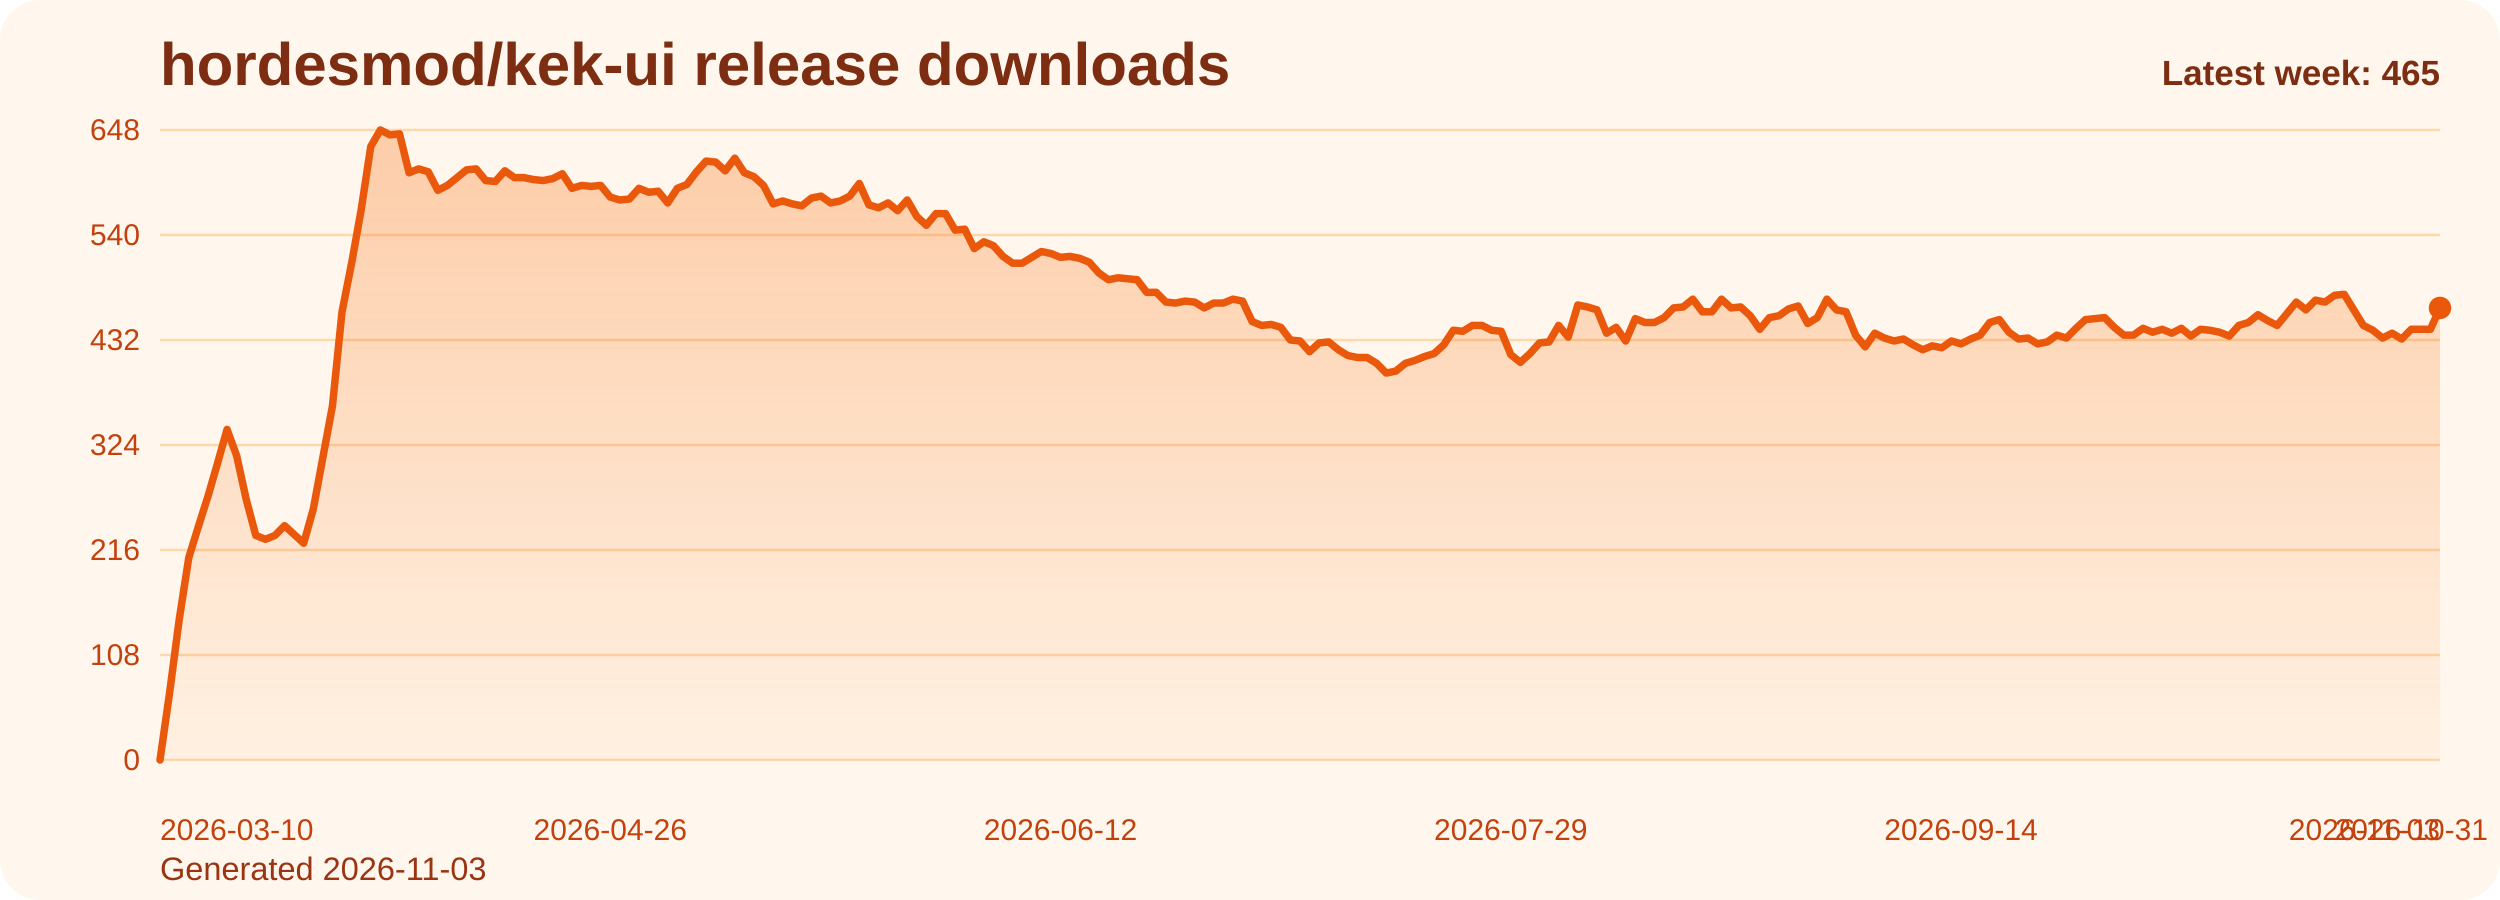
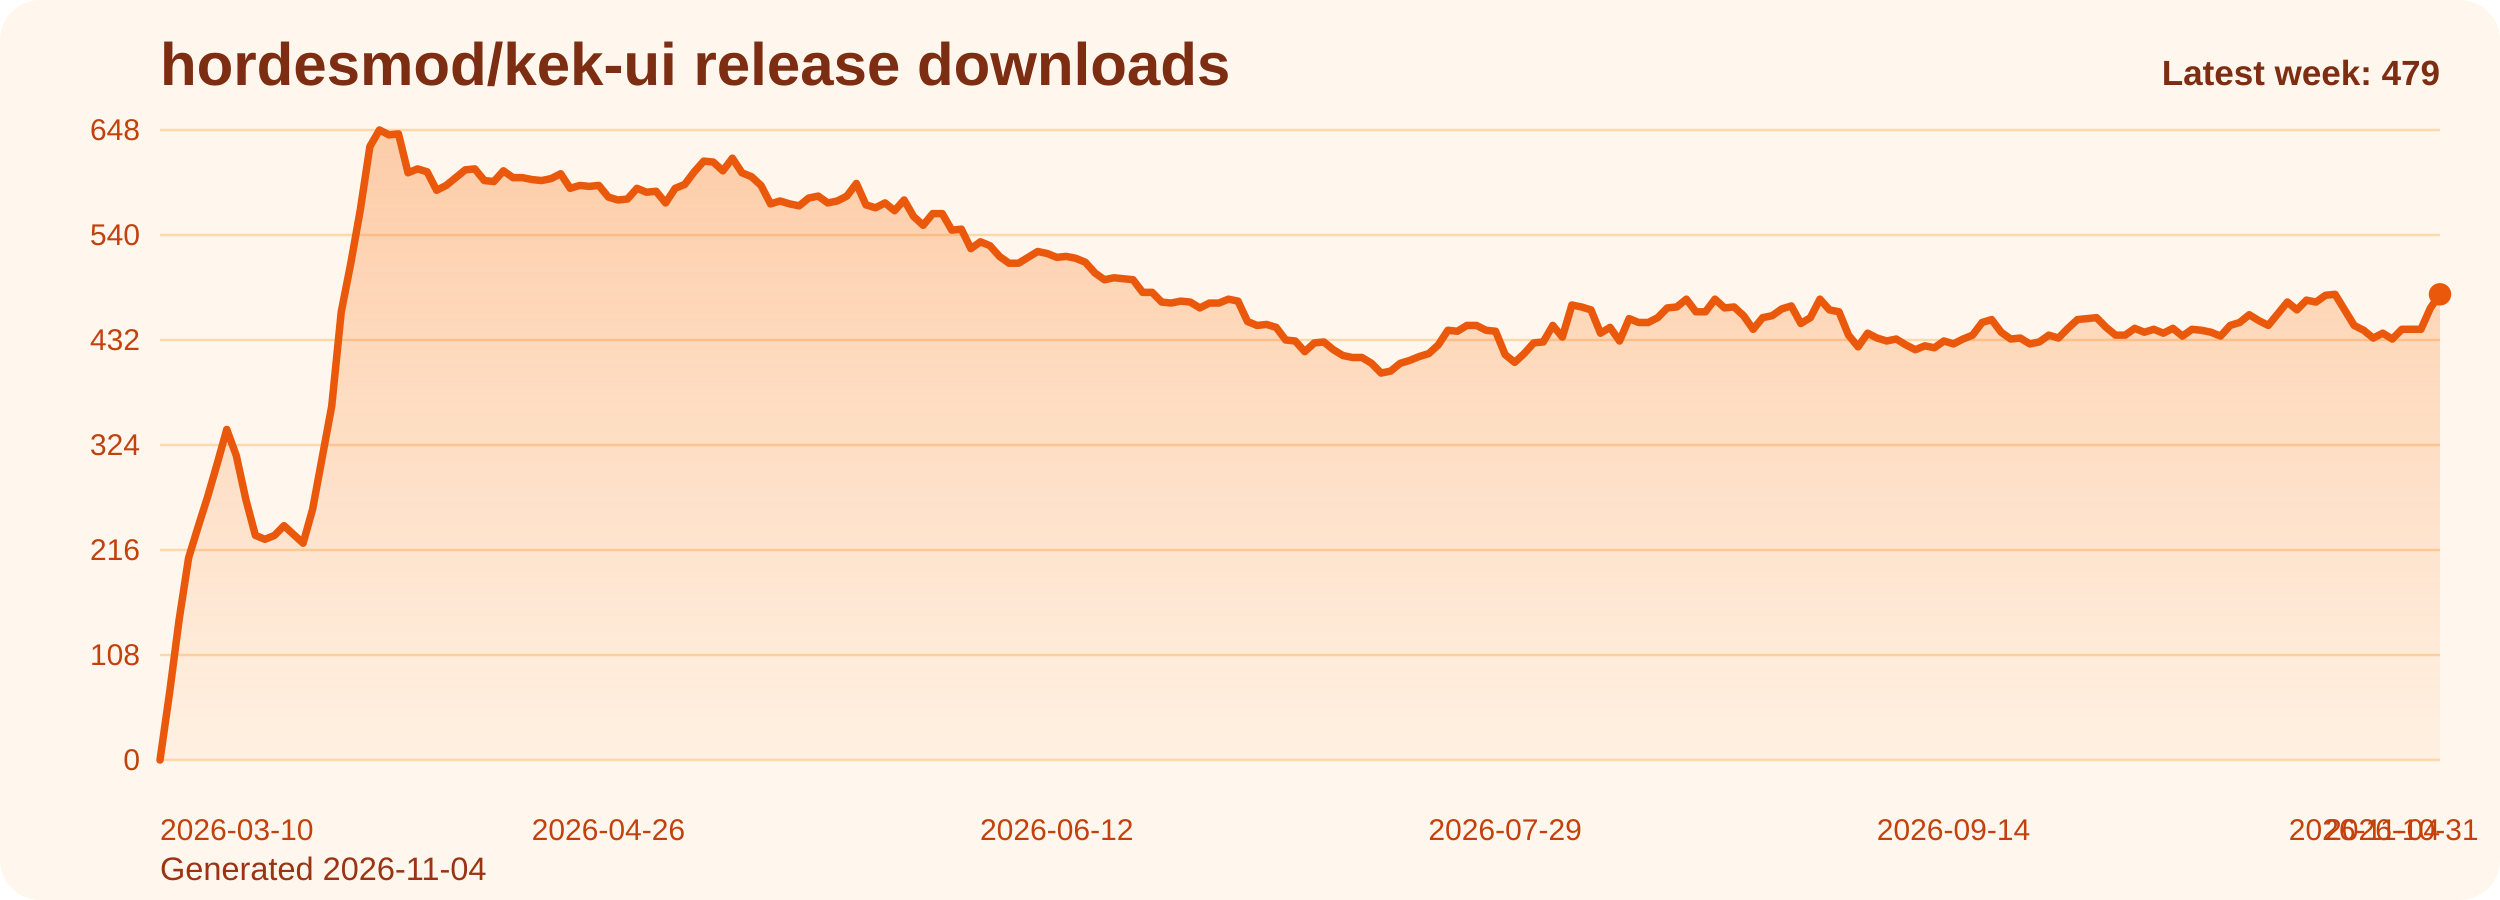
<svg xmlns="http://www.w3.org/2000/svg" viewBox="0 0 1000 360" role="img" aria-label="hordesmod/kek-ui release downloads chart">
  <defs>
    <linearGradient id="fill-weekly-orange" x1="0" y1="0" x2="0" y2="1">
      <stop offset="0%" stop-color="#f97316" stop-opacity="0.32" />
      <stop offset="100%" stop-color="#f97316" stop-opacity="0.05" />
    </linearGradient>
    <style>
      .bg { fill: #fff7ed; }
      .title { font: 700 24px Arial, sans-serif; fill: #7c2d12; }
      .sub { font: 400 13px Arial, sans-serif; fill: #9a3412; }
      .grid { stroke: #fed7aa; stroke-width: 1; }
      .axis { font: 400 12px Arial, sans-serif; fill: #c2410c; }
      .line { fill: none; stroke: #ea580c; stroke-width: 3; stroke-linecap: round; stroke-linejoin: round; }
      .dot { fill: #ea580c; }
      .value { font: 600 11px Arial, sans-serif; fill: #9a3412; }
      .latest { font: 700 14px Arial, sans-serif; fill: #7c2d12; }
    </style>
  </defs>
  <rect class="bg" x="0" y="0" width="1000" height="360" rx="16" />
  <text class="title" x="64" y="34">hordesmod/kek-ui release downloads</text>
-   <text class="sub" x="64" y="352">Generated 2026-11-03</text>
+   <text class="sub" x="64" y="352">Generated 2026-11-04</text>
  <line x1="64" y1="52.00" x2="976" y2="52.00" class="grid" />
  <text x="56" y="56.00" text-anchor="end" class="axis">648</text>
  <line x1="64" y1="94.00" x2="976" y2="94.00" class="grid" />
  <text x="56" y="98.00" text-anchor="end" class="axis">540</text>
  <line x1="64" y1="136.00" x2="976" y2="136.00" class="grid" />
  <text x="56" y="140.00" text-anchor="end" class="axis">432</text>
  <line x1="64" y1="178.00" x2="976" y2="178.00" class="grid" />
  <text x="56" y="182.00" text-anchor="end" class="axis">324</text>
  <line x1="64" y1="220.00" x2="976" y2="220.00" class="grid" />
  <text x="56" y="224.00" text-anchor="end" class="axis">216</text>
  <line x1="64" y1="262.00" x2="976" y2="262.00" class="grid" />
  <text x="56" y="266.00" text-anchor="end" class="axis">108</text>
  <line x1="64" y1="304.00" x2="976" y2="304.00" class="grid" />
  <text x="56" y="308.00" text-anchor="end" class="axis">0</text>
-   <path d="M 64.00 304 L 64.00 304.00 L 67.83 277.17 L 71.66 248.00 L 75.50 223.11 L 79.33 210.67 L 83.16 198.61 L 86.99 185.39 L 90.82 171.78 L 94.66 182.28 L 98.49 199.78 L 102.32 214.17 L 106.15 215.72 L 109.98 214.17 L 113.82 210.28 L 117.65 213.78 L 121.48 217.28 L 125.31 203.67 L 129.14 183.06 L 132.97 162.44 L 136.81 124.72 L 140.64 105.28 L 144.47 83.89 L 148.30 58.61 L 152.13 52.00 L 155.97 53.94 L 159.80 53.56 L 163.63 69.11 L 167.46 67.56 L 171.29 68.72 L 175.13 76.11 L 178.96 74.17 L 182.79 71.06 L 186.62 67.94 L 190.45 67.56 L 194.29 72.22 L 198.12 72.61 L 201.95 68.33 L 205.78 71.06 L 209.61 71.06 L 213.45 71.83 L 217.28 72.22 L 221.11 71.44 L 224.94 69.50 L 228.77 75.33 L 232.61 74.17 L 236.44 74.56 L 240.27 74.17 L 244.10 78.83 L 247.93 80.00 L 251.76 79.61 L 255.60 75.33 L 259.43 76.89 L 263.26 76.50 L 267.09 81.17 L 270.92 75.33 L 274.76 73.78 L 278.59 68.72 L 282.42 64.44 L 286.25 64.83 L 290.08 68.33 L 293.92 63.28 L 297.75 69.11 L 301.58 70.67 L 305.41 74.17 L 309.24 81.56 L 313.08 80.39 L 316.91 81.56 L 320.74 82.33 L 324.57 79.22 L 328.40 78.44 L 332.24 81.17 L 336.07 80.39 L 339.90 78.44 L 343.73 73.39 L 347.56 81.94 L 351.39 83.11 L 355.23 81.17 L 359.06 84.28 L 362.89 80.00 L 366.72 86.61 L 370.55 90.11 L 374.39 85.44 L 378.22 85.44 L 382.05 92.06 L 385.88 91.67 L 389.71 99.44 L 393.55 96.72 L 397.38 98.28 L 401.21 102.56 L 405.04 105.28 L 408.87 105.28 L 412.71 102.94 L 416.54 100.61 L 420.37 101.39 L 424.20 102.94 L 428.03 102.56 L 431.87 103.33 L 435.70 104.89 L 439.53 109.17 L 443.36 111.89 L 447.19 111.11 L 451.03 111.50 L 454.86 111.89 L 458.69 116.94 L 462.52 116.94 L 466.35 120.83 L 470.18 121.22 L 474.02 120.44 L 477.85 120.83 L 481.68 123.17 L 485.51 121.22 L 489.34 121.22 L 493.18 119.67 L 497.01 120.44 L 500.84 128.61 L 504.67 130.17 L 508.50 129.78 L 512.34 130.94 L 516.17 136.00 L 520.00 136.39 L 523.83 140.67 L 527.66 137.17 L 531.50 136.78 L 535.33 139.89 L 539.16 142.22 L 542.99 143.00 L 546.82 143.00 L 550.66 145.33 L 554.49 149.22 L 558.32 148.44 L 562.15 145.33 L 565.98 144.17 L 569.82 142.61 L 573.65 141.44 L 577.48 137.94 L 581.31 132.11 L 585.14 132.50 L 588.97 130.17 L 592.81 130.17 L 596.64 132.11 L 600.47 132.50 L 604.30 141.83 L 608.13 144.94 L 611.97 141.44 L 615.80 137.17 L 619.63 136.78 L 623.46 130.17 L 627.29 134.83 L 631.13 122.00 L 634.96 122.78 L 638.79 123.94 L 642.62 133.28 L 646.45 130.94 L 650.29 136.39 L 654.12 127.44 L 657.95 129.00 L 661.78 129.00 L 665.61 127.06 L 669.45 123.17 L 673.28 122.78 L 677.11 119.67 L 680.94 124.72 L 684.77 124.72 L 688.61 119.67 L 692.44 123.17 L 696.27 122.78 L 700.10 126.28 L 703.93 131.72 L 707.76 127.06 L 711.60 126.28 L 715.43 123.56 L 719.26 122.39 L 723.09 129.39 L 726.92 127.06 L 730.76 119.67 L 734.59 123.94 L 738.42 124.72 L 742.25 134.06 L 746.08 138.72 L 749.92 133.28 L 753.75 135.22 L 757.58 136.39 L 761.41 135.61 L 765.24 137.94 L 769.08 139.89 L 772.91 138.33 L 776.74 139.11 L 780.57 136.39 L 784.40 137.56 L 788.24 135.61 L 792.07 134.06 L 795.90 129.00 L 799.73 127.83 L 803.56 132.89 L 807.39 135.61 L 811.23 135.22 L 815.06 137.56 L 818.89 136.78 L 822.72 134.06 L 826.55 135.22 L 830.39 131.33 L 834.22 127.83 L 838.05 127.44 L 841.88 127.06 L 845.71 130.94 L 849.55 134.06 L 853.38 134.06 L 857.21 131.33 L 861.04 132.89 L 864.87 131.72 L 868.71 133.28 L 872.54 131.33 L 876.37 134.44 L 880.20 131.72 L 884.03 132.11 L 887.87 132.89 L 891.70 134.44 L 895.53 130.17 L 899.36 129.00 L 903.19 125.89 L 907.03 128.22 L 910.86 130.17 L 914.69 125.50 L 918.52 120.83 L 922.35 123.94 L 926.18 120.06 L 930.02 120.83 L 933.85 118.11 L 937.68 117.72 L 941.51 123.94 L 945.34 130.17 L 949.18 132.11 L 953.01 135.22 L 956.84 133.28 L 960.67 135.61 L 964.50 131.72 L 968.34 131.72 L 972.17 131.72 L 976.00 123.17 L 976.00 304 Z" fill="url(#fill-weekly-orange)" />
-   <polyline class="line" points="64.00,304.00 67.83,277.17 71.66,248.00 75.50,223.11 79.33,210.67 83.16,198.61 86.99,185.39 90.82,171.78 94.66,182.28 98.49,199.78 102.32,214.17 106.15,215.72 109.98,214.17 113.82,210.28 117.65,213.78 121.48,217.28 125.31,203.67 129.14,183.06 132.97,162.44 136.81,124.72 140.64,105.28 144.47,83.89 148.30,58.61 152.13,52.00 155.97,53.94 159.80,53.56 163.63,69.11 167.46,67.56 171.29,68.72 175.13,76.11 178.96,74.17 182.79,71.06 186.62,67.94 190.45,67.56 194.29,72.22 198.12,72.61 201.95,68.33 205.78,71.06 209.61,71.06 213.45,71.83 217.28,72.22 221.11,71.44 224.94,69.50 228.77,75.33 232.61,74.17 236.44,74.56 240.27,74.17 244.10,78.83 247.93,80.00 251.76,79.61 255.60,75.33 259.43,76.89 263.26,76.50 267.09,81.17 270.92,75.33 274.76,73.78 278.59,68.72 282.42,64.44 286.25,64.83 290.08,68.33 293.92,63.28 297.75,69.11 301.58,70.67 305.41,74.17 309.24,81.56 313.08,80.39 316.91,81.56 320.74,82.33 324.57,79.22 328.40,78.44 332.24,81.17 336.07,80.39 339.90,78.44 343.73,73.39 347.56,81.94 351.39,83.11 355.23,81.17 359.06,84.28 362.89,80.00 366.72,86.61 370.55,90.11 374.39,85.44 378.22,85.44 382.05,92.06 385.88,91.67 389.71,99.44 393.55,96.72 397.38,98.28 401.21,102.56 405.04,105.28 408.87,105.28 412.71,102.94 416.54,100.61 420.37,101.39 424.20,102.94 428.03,102.56 431.87,103.33 435.70,104.89 439.53,109.17 443.36,111.89 447.19,111.11 451.03,111.50 454.86,111.89 458.69,116.94 462.52,116.94 466.35,120.83 470.18,121.22 474.02,120.44 477.85,120.83 481.68,123.17 485.51,121.22 489.34,121.22 493.18,119.67 497.01,120.44 500.84,128.61 504.67,130.17 508.50,129.78 512.34,130.94 516.17,136.00 520.00,136.39 523.83,140.67 527.66,137.17 531.50,136.78 535.33,139.89 539.16,142.22 542.99,143.00 546.82,143.00 550.66,145.33 554.49,149.22 558.32,148.44 562.15,145.33 565.98,144.17 569.82,142.61 573.65,141.44 577.48,137.94 581.31,132.11 585.14,132.50 588.97,130.17 592.81,130.17 596.64,132.11 600.47,132.50 604.30,141.83 608.13,144.94 611.97,141.44 615.80,137.17 619.63,136.78 623.46,130.17 627.29,134.83 631.13,122.00 634.96,122.78 638.79,123.94 642.62,133.28 646.45,130.94 650.29,136.39 654.12,127.44 657.95,129.00 661.78,129.00 665.61,127.06 669.45,123.17 673.28,122.78 677.11,119.67 680.94,124.72 684.77,124.72 688.61,119.67 692.44,123.17 696.27,122.78 700.10,126.28 703.93,131.72 707.76,127.06 711.60,126.28 715.43,123.56 719.26,122.39 723.09,129.39 726.92,127.06 730.76,119.67 734.59,123.94 738.42,124.72 742.25,134.06 746.08,138.72 749.92,133.28 753.75,135.22 757.58,136.39 761.41,135.61 765.24,137.94 769.08,139.89 772.91,138.33 776.74,139.11 780.57,136.39 784.40,137.56 788.24,135.61 792.07,134.06 795.90,129.00 799.73,127.83 803.56,132.89 807.39,135.61 811.23,135.22 815.06,137.56 818.89,136.78 822.72,134.06 826.55,135.22 830.39,131.33 834.22,127.83 838.05,127.44 841.88,127.06 845.71,130.94 849.55,134.06 853.38,134.06 857.21,131.33 861.04,132.89 864.87,131.72 868.71,133.28 872.54,131.33 876.37,134.44 880.20,131.72 884.03,132.11 887.87,132.89 891.70,134.44 895.53,130.17 899.36,129.00 903.19,125.89 907.03,128.22 910.86,130.17 914.69,125.50 918.52,120.83 922.35,123.94 926.18,120.06 930.02,120.83 933.85,118.11 937.68,117.72 941.51,123.94 945.34,130.17 949.18,132.11 953.01,135.22 956.84,133.28 960.67,135.61 964.50,131.72 968.34,131.72 972.17,131.72 976.00,123.17" />
-   <circle class="dot" cx="976.00" cy="123.17" r="4.5" />
+   <path d="M 64.00 304 L 64.00 304.00 L 67.82 277.17 L 71.63 248.00 L 75.45 223.11 L 79.26 210.67 L 83.08 198.61 L 86.90 185.39 L 90.71 171.78 L 94.53 182.28 L 98.34 199.78 L 102.16 214.17 L 105.97 215.72 L 109.79 214.17 L 113.61 210.28 L 117.42 213.78 L 121.24 217.28 L 125.05 203.67 L 128.87 183.06 L 132.69 162.44 L 136.50 124.72 L 140.32 105.28 L 144.13 83.89 L 147.95 58.61 L 151.77 52.00 L 155.58 53.94 L 159.40 53.56 L 163.21 69.11 L 167.03 67.56 L 170.85 68.72 L 174.66 76.11 L 178.48 74.17 L 182.29 71.06 L 186.11 67.94 L 189.92 67.56 L 193.74 72.22 L 197.56 72.61 L 201.37 68.33 L 205.19 71.06 L 209.00 71.06 L 212.82 71.83 L 216.64 72.22 L 220.45 71.44 L 224.27 69.50 L 228.08 75.33 L 231.90 74.17 L 235.72 74.56 L 239.53 74.17 L 243.35 78.83 L 247.16 80.00 L 250.98 79.61 L 254.79 75.33 L 258.61 76.89 L 262.43 76.50 L 266.24 81.17 L 270.06 75.33 L 273.87 73.78 L 277.69 68.72 L 281.51 64.44 L 285.32 64.83 L 289.14 68.33 L 292.95 63.28 L 296.77 69.11 L 300.59 70.67 L 304.40 74.17 L 308.22 81.56 L 312.03 80.39 L 315.85 81.56 L 319.67 82.33 L 323.48 79.22 L 327.30 78.44 L 331.11 81.17 L 334.93 80.39 L 338.74 78.44 L 342.56 73.39 L 346.38 81.94 L 350.19 83.11 L 354.01 81.17 L 357.82 84.28 L 361.64 80.00 L 365.46 86.61 L 369.27 90.11 L 373.09 85.44 L 376.90 85.44 L 380.72 92.06 L 384.54 91.67 L 388.35 99.44 L 392.17 96.72 L 395.98 98.28 L 399.80 102.56 L 403.62 105.28 L 407.43 105.28 L 411.25 102.94 L 415.06 100.61 L 418.88 101.39 L 422.69 102.94 L 426.51 102.56 L 430.33 103.33 L 434.14 104.89 L 437.96 109.17 L 441.77 111.89 L 445.59 111.11 L 449.41 111.50 L 453.22 111.89 L 457.04 116.94 L 460.85 116.94 L 464.67 120.83 L 468.49 121.22 L 472.30 120.44 L 476.12 120.83 L 479.93 123.17 L 483.75 121.22 L 487.56 121.22 L 491.38 119.67 L 495.20 120.44 L 499.01 128.61 L 502.83 130.17 L 506.64 129.78 L 510.46 130.94 L 514.28 136.00 L 518.09 136.39 L 521.91 140.67 L 525.72 137.17 L 529.54 136.78 L 533.36 139.89 L 537.17 142.22 L 540.99 143.00 L 544.80 143.00 L 548.62 145.33 L 552.44 149.22 L 556.25 148.44 L 560.07 145.33 L 563.88 144.17 L 567.70 142.61 L 571.51 141.44 L 575.33 137.94 L 579.15 132.11 L 582.96 132.50 L 586.78 130.17 L 590.59 130.17 L 594.41 132.11 L 598.23 132.50 L 602.04 141.83 L 605.86 144.94 L 609.67 141.44 L 613.49 137.17 L 617.31 136.78 L 621.12 130.17 L 624.94 134.83 L 628.75 122.00 L 632.57 122.78 L 636.38 123.94 L 640.20 133.28 L 644.02 130.94 L 647.83 136.39 L 651.65 127.44 L 655.46 129.00 L 659.28 129.00 L 663.10 127.06 L 666.91 123.17 L 670.73 122.78 L 674.54 119.67 L 678.36 124.72 L 682.18 124.72 L 685.99 119.67 L 689.81 123.17 L 693.62 122.78 L 697.44 126.28 L 701.26 131.72 L 705.07 127.06 L 708.89 126.28 L 712.70 123.56 L 716.52 122.39 L 720.33 129.39 L 724.15 127.06 L 727.97 119.67 L 731.78 123.94 L 735.60 124.72 L 739.41 134.06 L 743.23 138.72 L 747.05 133.28 L 750.86 135.22 L 754.68 136.39 L 758.49 135.61 L 762.31 137.94 L 766.13 139.89 L 769.94 138.33 L 773.76 139.11 L 777.57 136.39 L 781.39 137.56 L 785.21 135.61 L 789.02 134.06 L 792.84 129.00 L 796.65 127.83 L 800.47 132.89 L 804.28 135.61 L 808.10 135.22 L 811.92 137.56 L 815.73 136.78 L 819.55 134.06 L 823.36 135.22 L 827.18 131.33 L 831.00 127.83 L 834.81 127.44 L 838.63 127.06 L 842.44 130.94 L 846.26 134.06 L 850.08 134.06 L 853.89 131.33 L 857.71 132.89 L 861.52 131.72 L 865.34 133.28 L 869.15 131.33 L 872.97 134.44 L 876.79 131.72 L 880.60 132.11 L 884.42 132.89 L 888.23 134.44 L 892.05 130.17 L 895.87 129.00 L 899.68 125.89 L 903.50 128.22 L 907.31 130.17 L 911.13 125.50 L 914.95 120.83 L 918.76 123.94 L 922.58 120.06 L 926.39 120.83 L 930.21 118.11 L 934.03 117.72 L 937.84 123.94 L 941.66 130.17 L 945.47 132.11 L 949.29 135.22 L 953.10 133.28 L 956.92 135.61 L 960.74 131.72 L 964.55 131.72 L 968.37 131.72 L 972.18 123.17 L 976.00 117.72 L 976.00 304 Z" fill="url(#fill-weekly-orange)" />
+   <polyline class="line" points="64.00,304.00 67.82,277.17 71.63,248.00 75.45,223.11 79.26,210.67 83.08,198.61 86.90,185.39 90.71,171.78 94.53,182.28 98.34,199.78 102.16,214.17 105.97,215.72 109.79,214.17 113.61,210.28 117.42,213.78 121.24,217.28 125.05,203.67 128.87,183.06 132.69,162.44 136.50,124.72 140.32,105.28 144.13,83.89 147.95,58.61 151.77,52.00 155.58,53.94 159.40,53.56 163.21,69.11 167.03,67.56 170.85,68.72 174.66,76.11 178.48,74.17 182.29,71.06 186.11,67.94 189.92,67.56 193.74,72.22 197.56,72.61 201.37,68.33 205.19,71.06 209.00,71.06 212.82,71.83 216.64,72.22 220.45,71.44 224.27,69.50 228.08,75.33 231.90,74.17 235.72,74.56 239.53,74.17 243.35,78.83 247.16,80.00 250.98,79.61 254.79,75.33 258.61,76.89 262.43,76.50 266.24,81.17 270.06,75.33 273.87,73.78 277.69,68.72 281.51,64.44 285.32,64.83 289.14,68.33 292.95,63.28 296.77,69.11 300.59,70.67 304.40,74.17 308.22,81.56 312.03,80.39 315.85,81.56 319.67,82.33 323.48,79.22 327.30,78.44 331.11,81.17 334.93,80.39 338.74,78.44 342.56,73.39 346.38,81.94 350.19,83.11 354.01,81.17 357.82,84.28 361.64,80.00 365.46,86.61 369.27,90.11 373.09,85.44 376.90,85.44 380.72,92.06 384.54,91.67 388.35,99.44 392.17,96.72 395.98,98.28 399.80,102.56 403.62,105.28 407.43,105.28 411.25,102.94 415.06,100.61 418.88,101.39 422.69,102.94 426.51,102.56 430.33,103.33 434.14,104.89 437.96,109.17 441.77,111.89 445.59,111.11 449.41,111.50 453.22,111.89 457.04,116.94 460.85,116.94 464.67,120.83 468.49,121.22 472.30,120.44 476.12,120.83 479.93,123.17 483.75,121.22 487.56,121.22 491.38,119.67 495.20,120.44 499.01,128.61 502.83,130.17 506.64,129.78 510.46,130.94 514.28,136.00 518.09,136.39 521.91,140.67 525.72,137.17 529.54,136.78 533.36,139.89 537.17,142.22 540.99,143.00 544.80,143.00 548.62,145.33 552.44,149.22 556.25,148.44 560.07,145.33 563.88,144.17 567.70,142.61 571.51,141.44 575.33,137.94 579.15,132.11 582.96,132.50 586.78,130.17 590.59,130.17 594.41,132.11 598.23,132.50 602.04,141.83 605.86,144.94 609.67,141.44 613.49,137.17 617.31,136.78 621.12,130.17 624.94,134.83 628.75,122.00 632.57,122.78 636.38,123.94 640.20,133.28 644.02,130.94 647.83,136.39 651.65,127.44 655.46,129.00 659.28,129.00 663.10,127.06 666.91,123.17 670.73,122.78 674.54,119.67 678.36,124.72 682.18,124.72 685.99,119.67 689.81,123.17 693.62,122.78 697.44,126.28 701.26,131.72 705.07,127.06 708.89,126.28 712.70,123.56 716.52,122.39 720.33,129.39 724.15,127.06 727.97,119.67 731.78,123.94 735.60,124.72 739.41,134.06 743.23,138.72 747.05,133.28 750.86,135.22 754.68,136.39 758.49,135.61 762.31,137.94 766.13,139.89 769.94,138.33 773.76,139.11 777.57,136.39 781.39,137.56 785.21,135.61 789.02,134.06 792.84,129.00 796.65,127.83 800.47,132.89 804.28,135.61 808.10,135.22 811.92,137.56 815.73,136.78 819.55,134.06 823.36,135.22 827.18,131.33 831.00,127.83 834.81,127.44 838.63,127.06 842.44,130.94 846.26,134.06 850.08,134.06 853.89,131.33 857.71,132.89 861.52,131.72 865.34,133.28 869.15,131.33 872.97,134.44 876.79,131.72 880.60,132.11 884.42,132.89 888.23,134.44 892.05,130.17 895.87,129.00 899.68,125.89 903.50,128.22 907.31,130.17 911.13,125.50 914.95,120.83 918.76,123.94 922.58,120.06 926.39,120.83 930.21,118.11 934.03,117.72 937.84,123.94 941.66,130.17 945.47,132.11 949.29,135.22 953.10,133.28 956.92,135.61 960.74,131.72 964.55,131.72 968.37,131.72 972.18,123.17 976.00,117.72" />
+   <circle class="dot" cx="976.00" cy="117.72" r="4.5" />
  <text class="axis" x="64.00" y="336" text-anchor="start">2026-03-10</text>
-   <text class="axis" x="244.10" y="336" text-anchor="middle">2026-04-26</text>
-   <text class="axis" x="424.20" y="336" text-anchor="middle">2026-06-12</text>
-   <text class="axis" x="604.30" y="336" text-anchor="middle">2026-07-29</text>
-   <text class="axis" x="784.40" y="336" text-anchor="middle">2026-09-14</text>
-   <text class="axis" x="964.50" y="336" text-anchor="middle">2026-10-31</text>
-   <text class="axis" x="976.00" y="336" text-anchor="end">2026-11-03</text>
-   <text class="latest" x="976" y="34" text-anchor="end">Latest week: 465</text>
+   <text class="axis" x="243.35" y="336" text-anchor="middle">2026-04-26</text>
+   <text class="axis" x="422.69" y="336" text-anchor="middle">2026-06-12</text>
+   <text class="axis" x="602.04" y="336" text-anchor="middle">2026-07-29</text>
+   <text class="axis" x="781.39" y="336" text-anchor="middle">2026-09-14</text>
+   <text class="axis" x="960.74" y="336" text-anchor="middle">2026-10-31</text>
+   <text class="axis" x="976.00" y="336" text-anchor="end">2026-11-04</text>
+   <text class="latest" x="976" y="34" text-anchor="end">Latest week: 479</text>
</svg>
